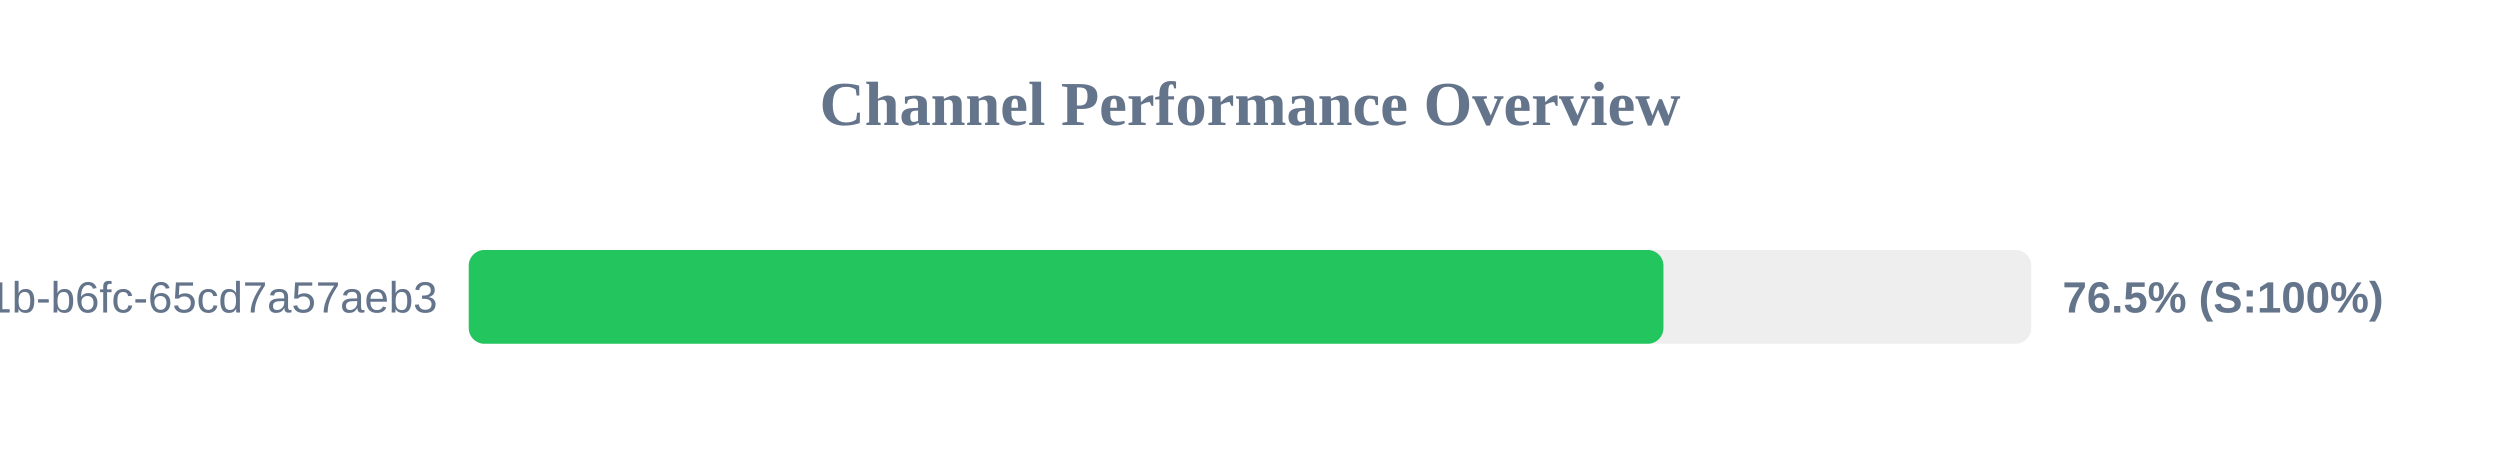
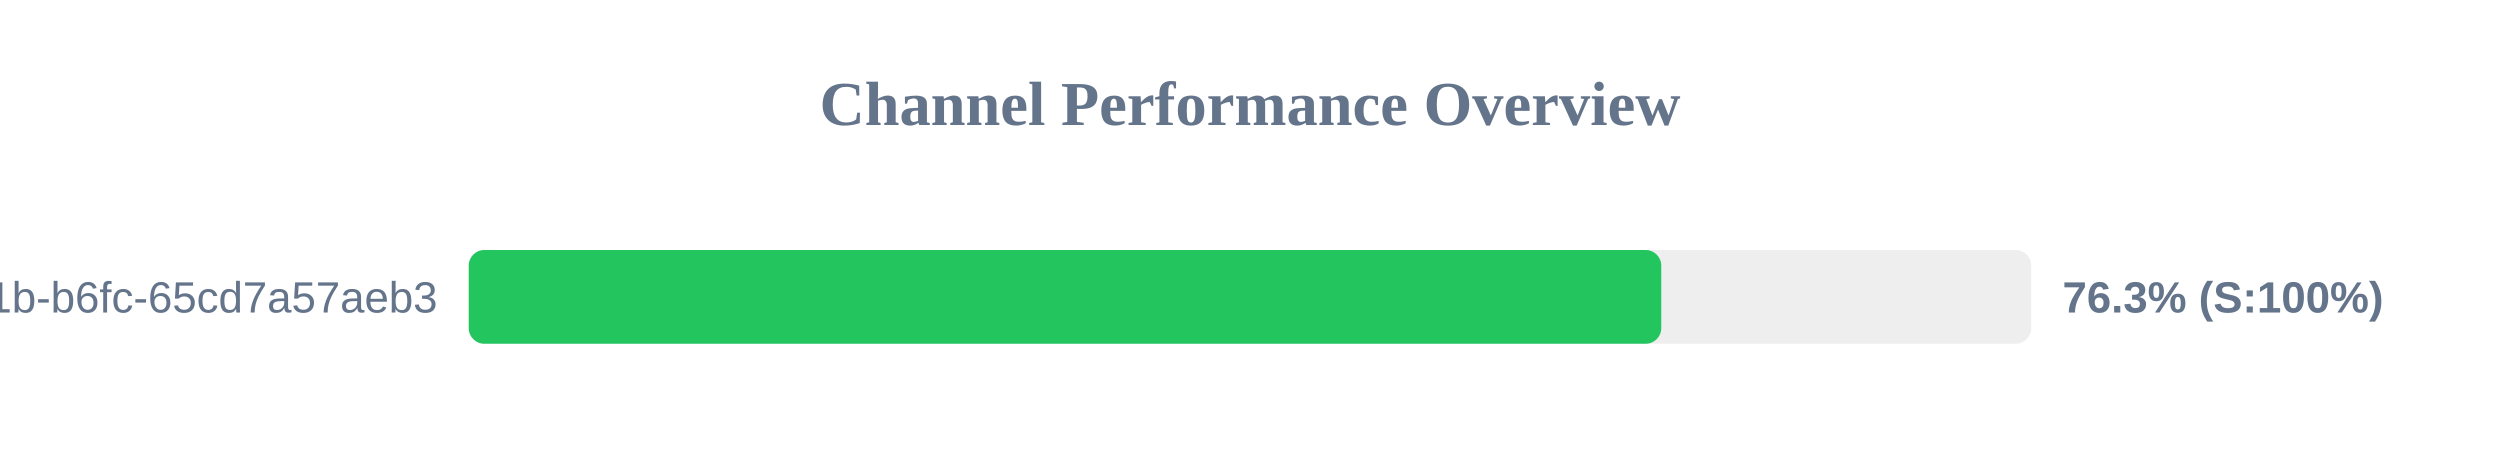
<svg xmlns="http://www.w3.org/2000/svg" width="800" height="150" version="1.1">
  <style>
        .row { font: 14px Arial; fill: #64748b; }
        .score { font: bold 14px Arial; fill: #64748b; }
    </style>
  <text x="400" y="40" text-anchor="middle" font-size="20px" font-weight="bold" fill="#64748b">Channel Performance Overview</text>
  <rect x="150" y="80" width="500" height="30" fill="#eee" rx="5" />
-   <rect x="150" y="80" width="382.3" height="30" fill="#22c55e" rx="5" />
+   <rect x="150" y="80" width="381.6" height="30" fill="#22c55e" rx="5" />
  <text x="140" y="100" text-anchor="end" class="row">?uuid=9c859345-959f-491b-b6fc-65cd7a57aeb3</text>
-   <text x="660" y="100" text-anchor="start" class="score">76.5% (S:100%)</text>
+   <text x="660" y="100" text-anchor="start" class="score">76.3% (S:100%)</text>
</svg>
